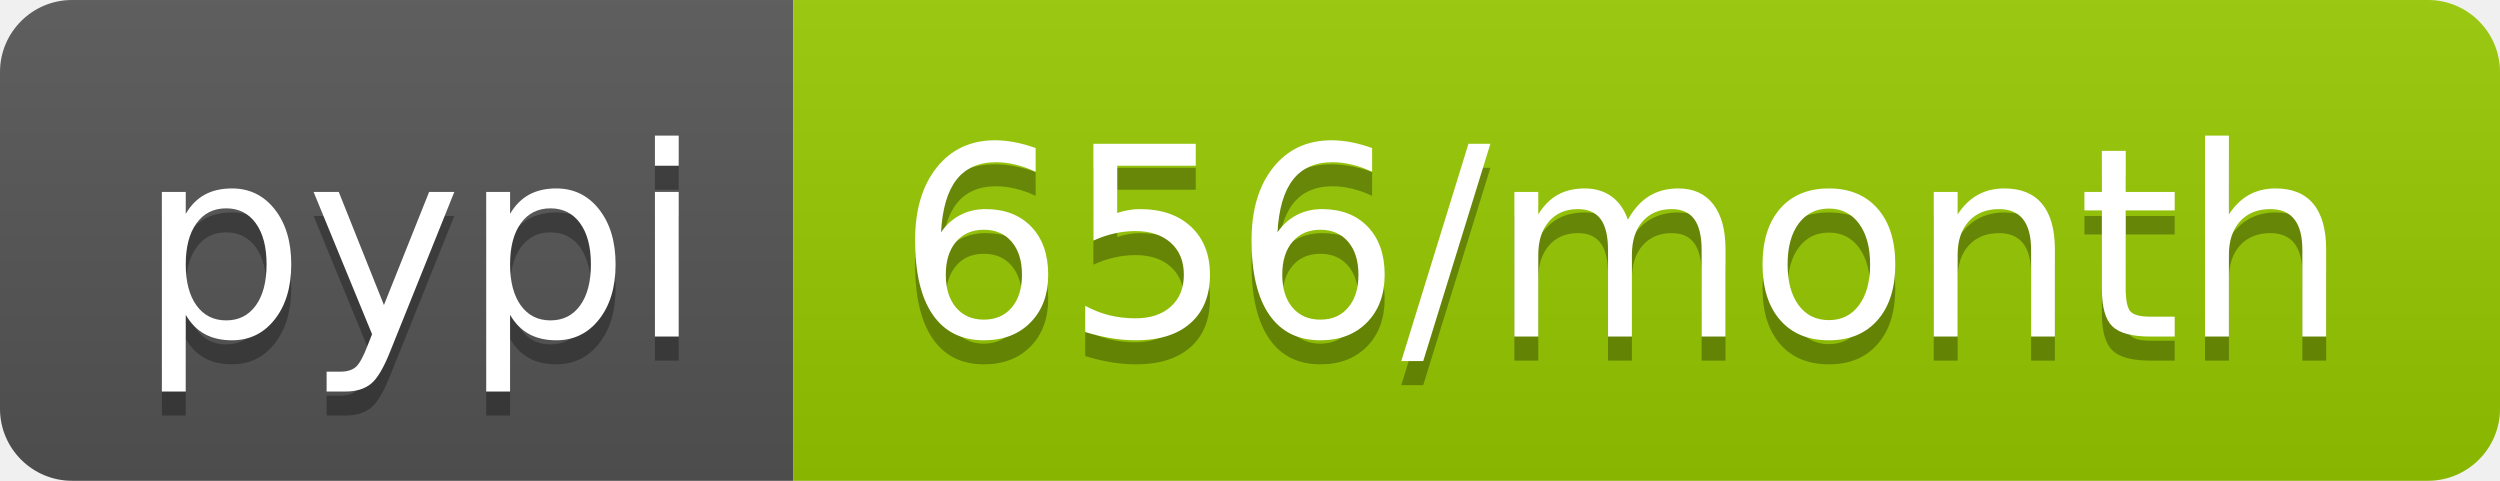
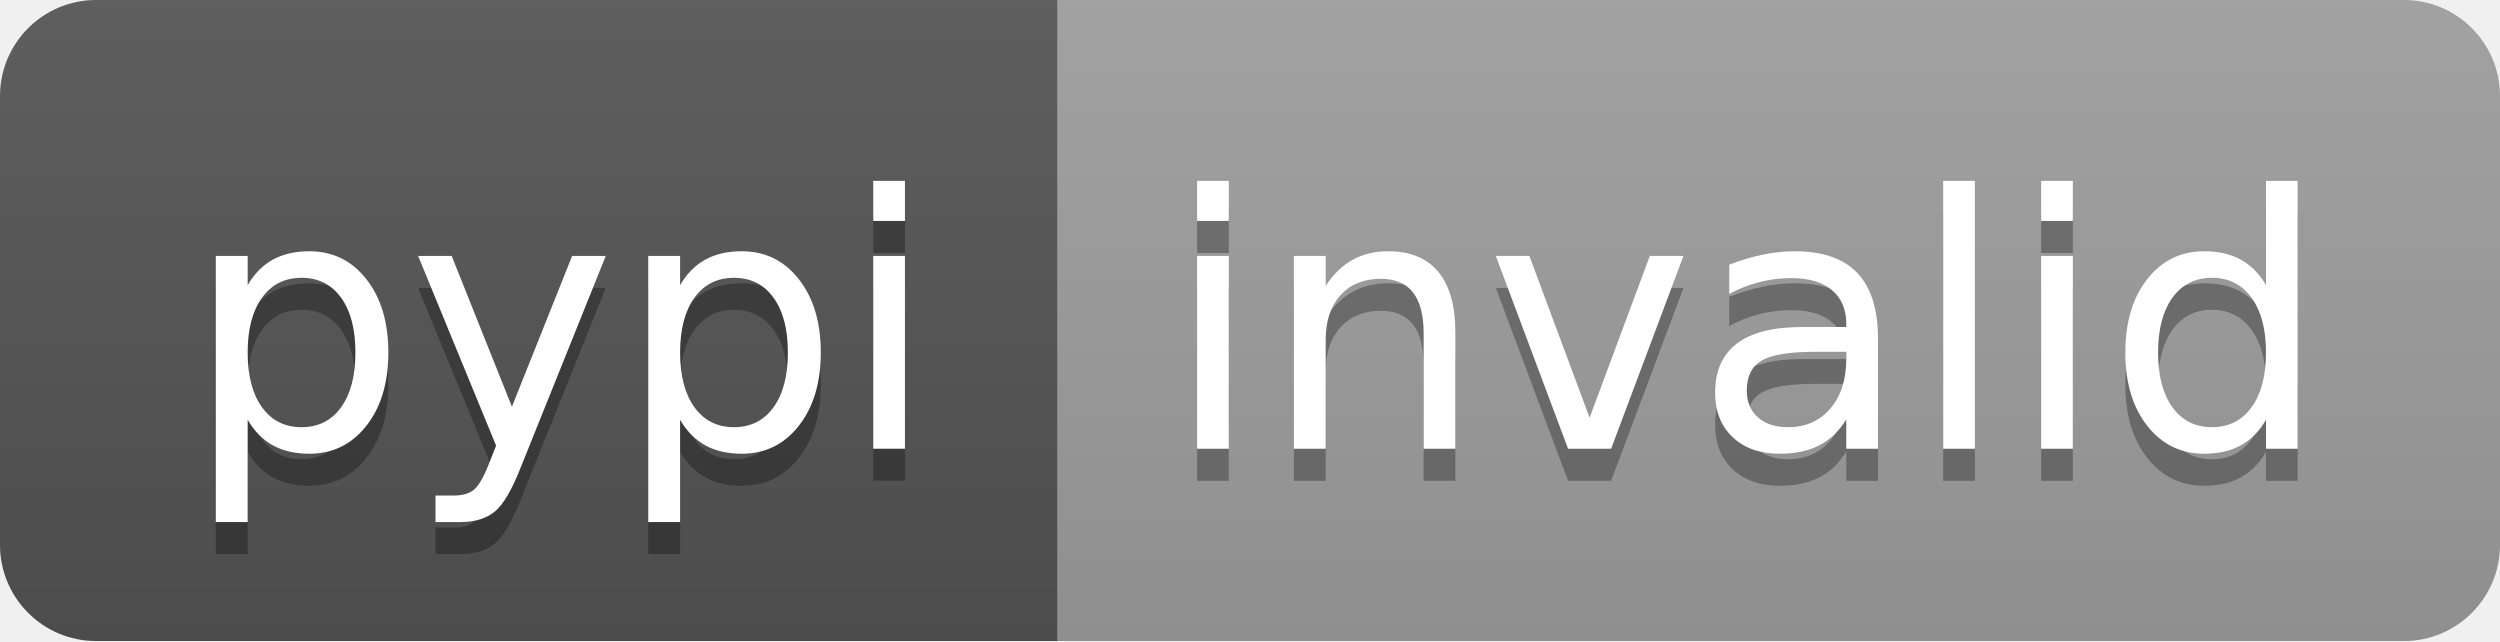
- <svg xmlns="http://www.w3.org/2000/svg" width="104" height="20" role="img" aria-label="pypi: 656/month">
+ <svg xmlns="http://www.w3.org/2000/svg" width="78" height="20" role="img" aria-label="pypi: invalid">
  <linearGradient id="s" x2="0" y2="100%">
    <stop offset="0" stop-color="#bbb" stop-opacity=".1" />
    <stop offset="1" stop-opacity=".1" />
  </linearGradient>
  <clipPath id="r">
-     <rect width="104" height="20" rx="3" fill="#fff" />
+     <rect width="78" height="20" rx="3" fill="#fff" />
  </clipPath>
  <g clip-path="url(#r)">
    <rect width="33" height="20" fill="#555" />
-     <rect x="33" width="71" height="20" fill="#97ca00" />
-     <rect width="104" height="20" fill="url(#s)" />
+     <rect x="33" width="45" height="20" fill="#9f9f9f" />
+     <rect width="78" height="20" fill="url(#s)" />
  </g>
  <g fill="#fff" text-anchor="middle" font-family="Verdana,Geneva,DejaVu Sans,sans-serif" text-rendering="geometricPrecision" font-size="110">
    <text aria-hidden="true" x="175" y="150" fill="#010101" fill-opacity=".3" transform="scale(.1)" textLength="230">pypi</text>
    <text x="175" y="140" transform="scale(.1)" fill="#fff" textLength="230">pypi</text>
-     <text aria-hidden="true" x="675" y="150" fill="#010101" fill-opacity=".3" transform="scale(.1)" textLength="610">656/month</text>
-     <text x="675" y="140" transform="scale(.1)" fill="#fff" textLength="610">656/month</text>
+     <text aria-hidden="true" x="545" y="150" fill="#010101" fill-opacity=".3" transform="scale(.1)" textLength="350">invalid</text>
+     <text x="545" y="140" transform="scale(.1)" fill="#fff" textLength="350">invalid</text>
  </g>
</svg>
